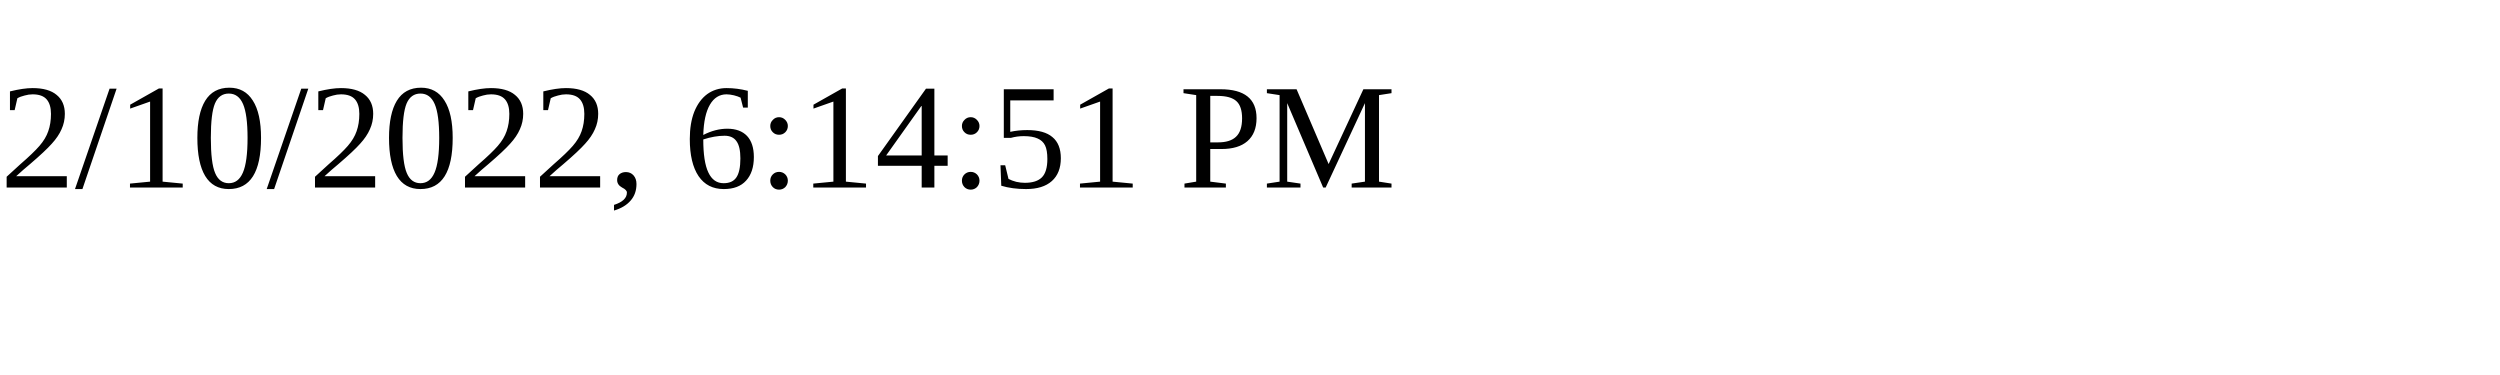
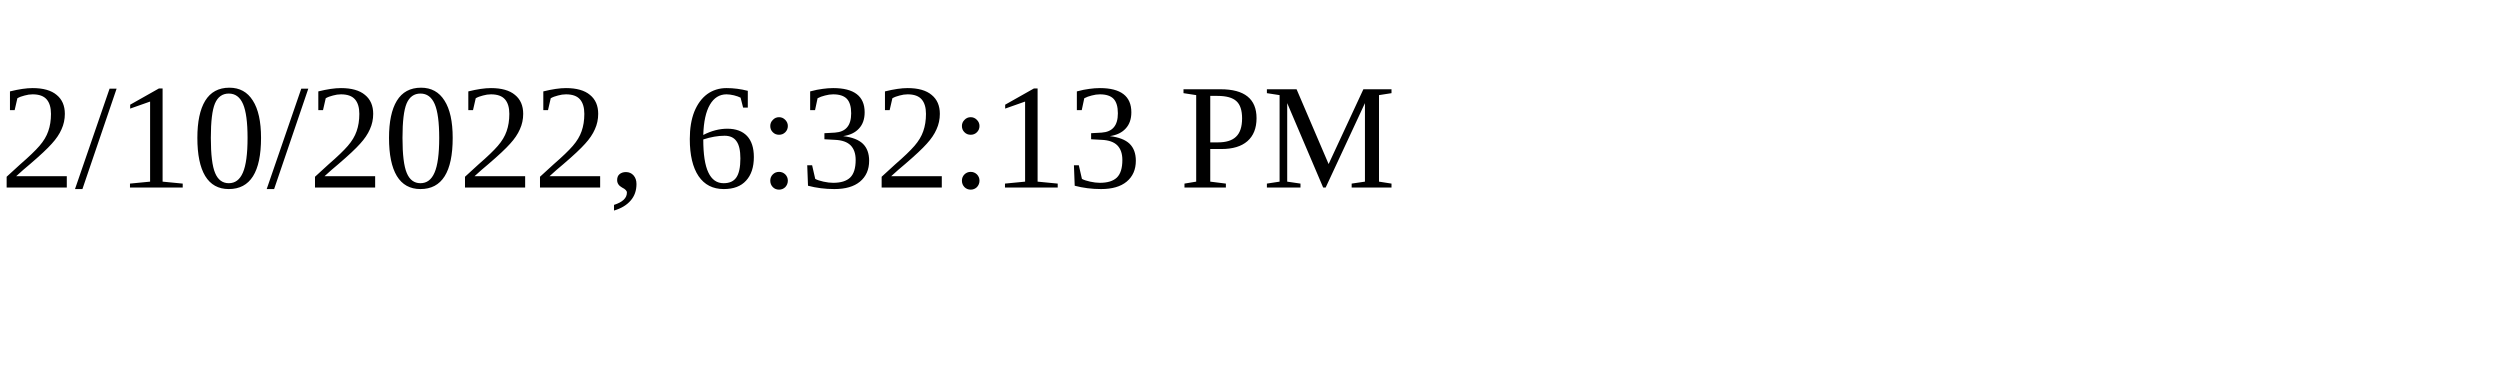
<svg xmlns="http://www.w3.org/2000/svg" height="30" width="200">
-   <text x="0" y="15">2/10/2022, 6:14:51 PM</text>
+   <text x="0" y="15">2/10/2022, 6:32:13 PM</text>
</svg>
